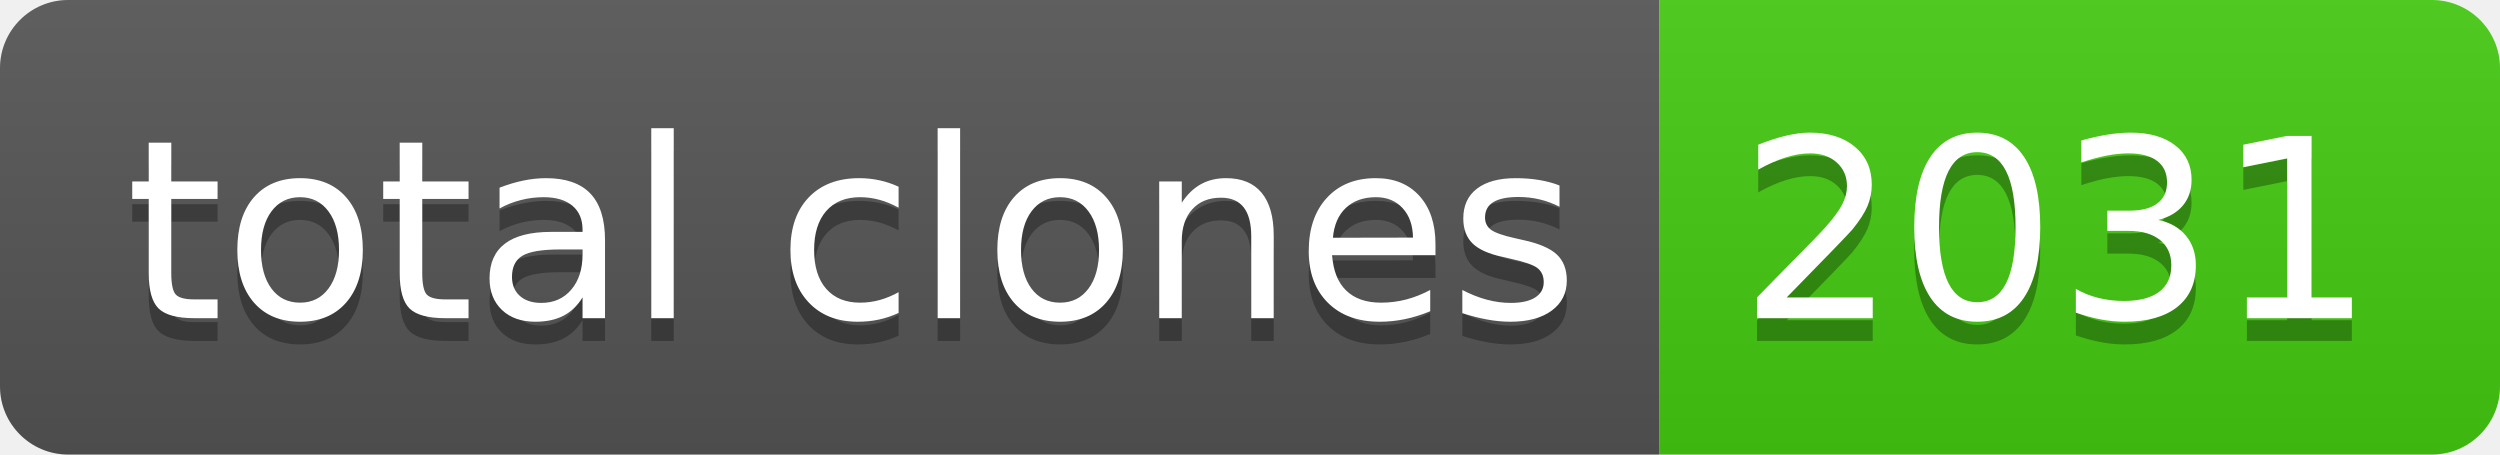
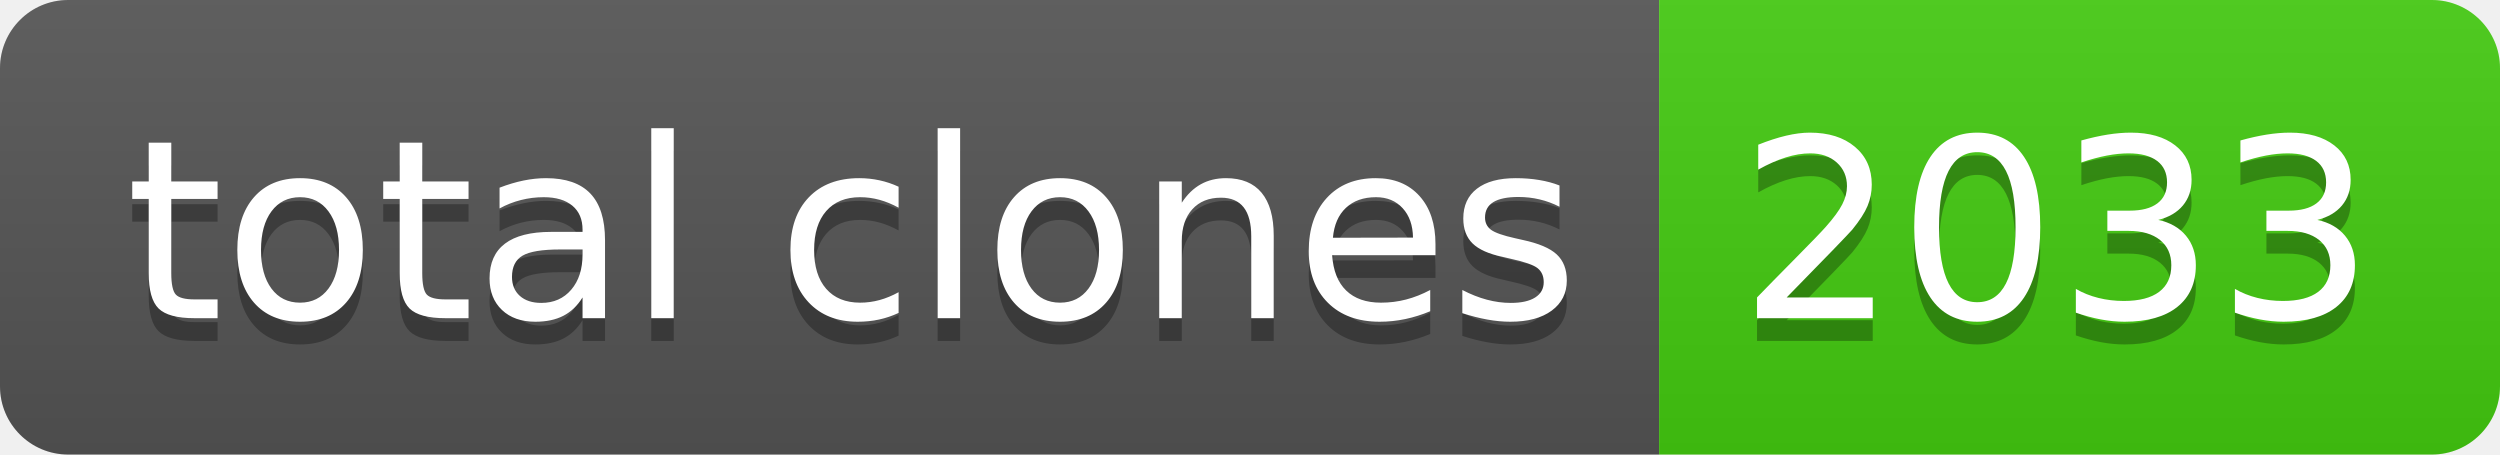
- <svg xmlns="http://www.w3.org/2000/svg" width="110" height="20" role="img" aria-label="total clones: 2031">
+ <svg xmlns="http://www.w3.org/2000/svg" width="110" height="20" role="img" aria-label="total clones: 2033">
  <linearGradient id="s" x2="0" y2="100%">
    <stop offset="0" stop-color="#bbb" stop-opacity=".1" />
    <stop offset="1" stop-opacity=".1" />
  </linearGradient>
  <clipPath id="r">
    <rect width="110" height="20" rx="3" fill="#fff" />
  </clipPath>
  <g clip-path="url(#r)">
    <rect width="73" height="20" fill="#555" />
    <rect x="73" width="37" height="20" fill="#4c1" />
    <rect width="110" height="20" fill="url(#s)" />
  </g>
  <g fill="#fff" text-anchor="middle" font-family="Verdana,Geneva,DejaVu Sans,sans-serif" text-rendering="geometricPrecision" font-size="110">
    <text aria-hidden="true" x="375" y="150" fill="#010101" fill-opacity=".3" transform="scale(.1)" textLength="630">total clones</text>
    <text x="375" y="140" transform="scale(.1)" fill="#fff" textLength="630">total clones</text>
-     <text aria-hidden="true" x="905" y="150" fill="#010101" fill-opacity=".3" transform="scale(.1)" textLength="270">2031</text>
-     <text x="905" y="140" transform="scale(.1)" fill="#fff" textLength="270">2031</text>
+     <text aria-hidden="true" x="905" y="150" fill="#010101" fill-opacity=".3" transform="scale(.1)" textLength="270">2033</text>
+     <text x="905" y="140" transform="scale(.1)" fill="#fff" textLength="270">2033</text>
  </g>
</svg>
